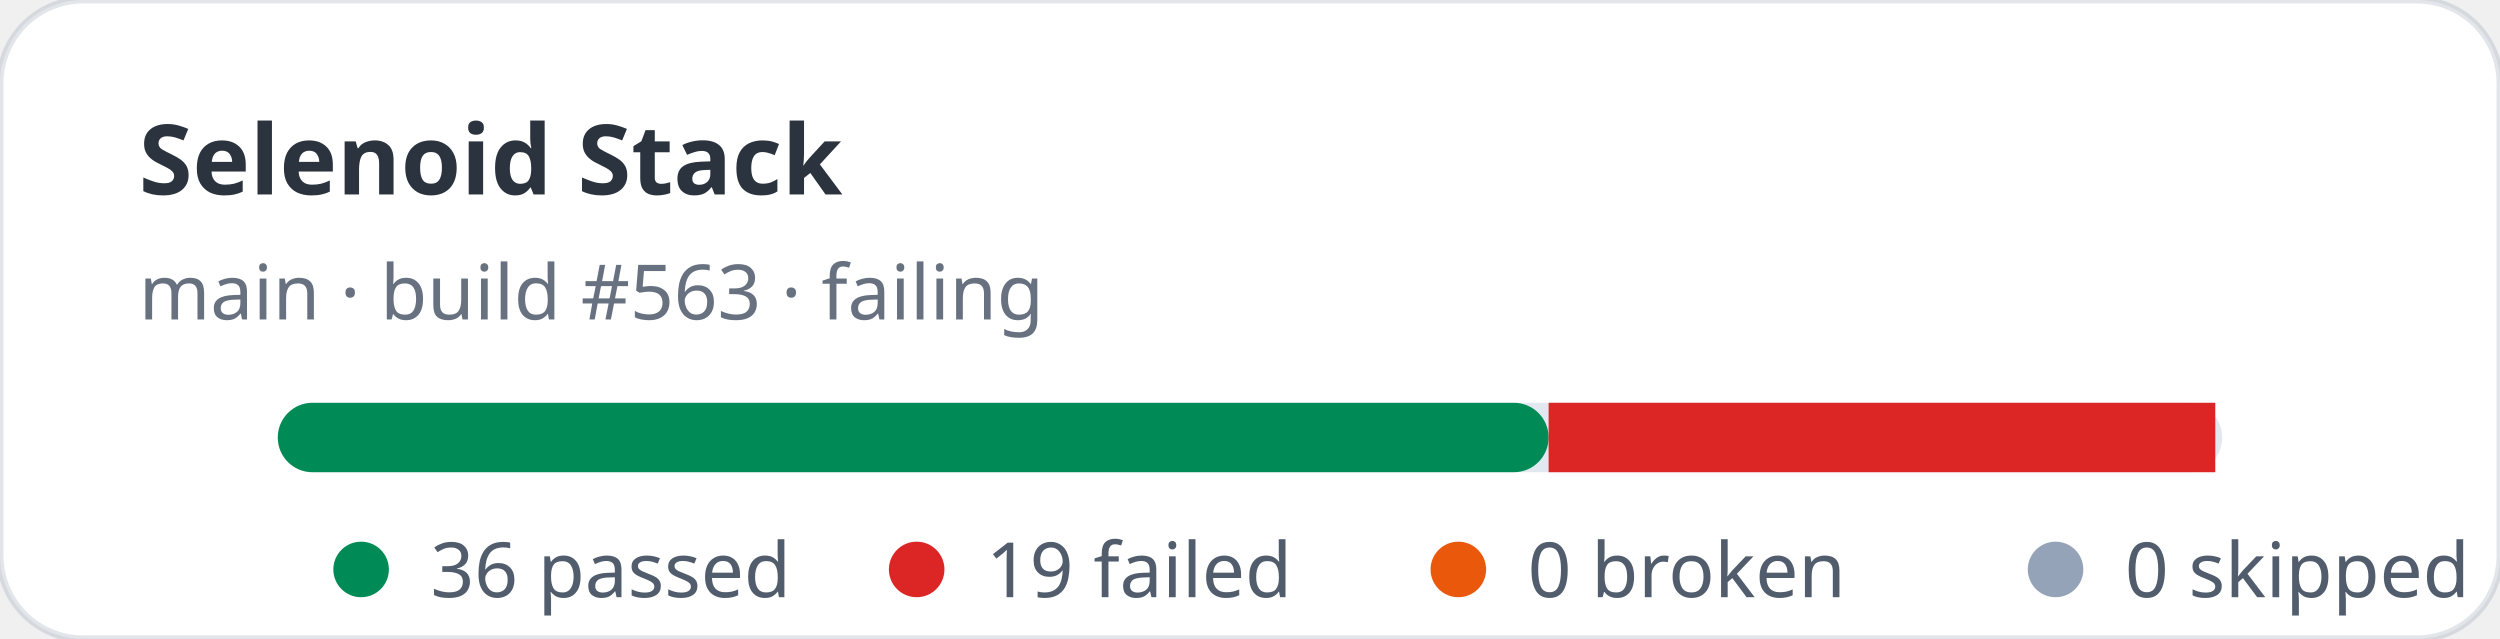
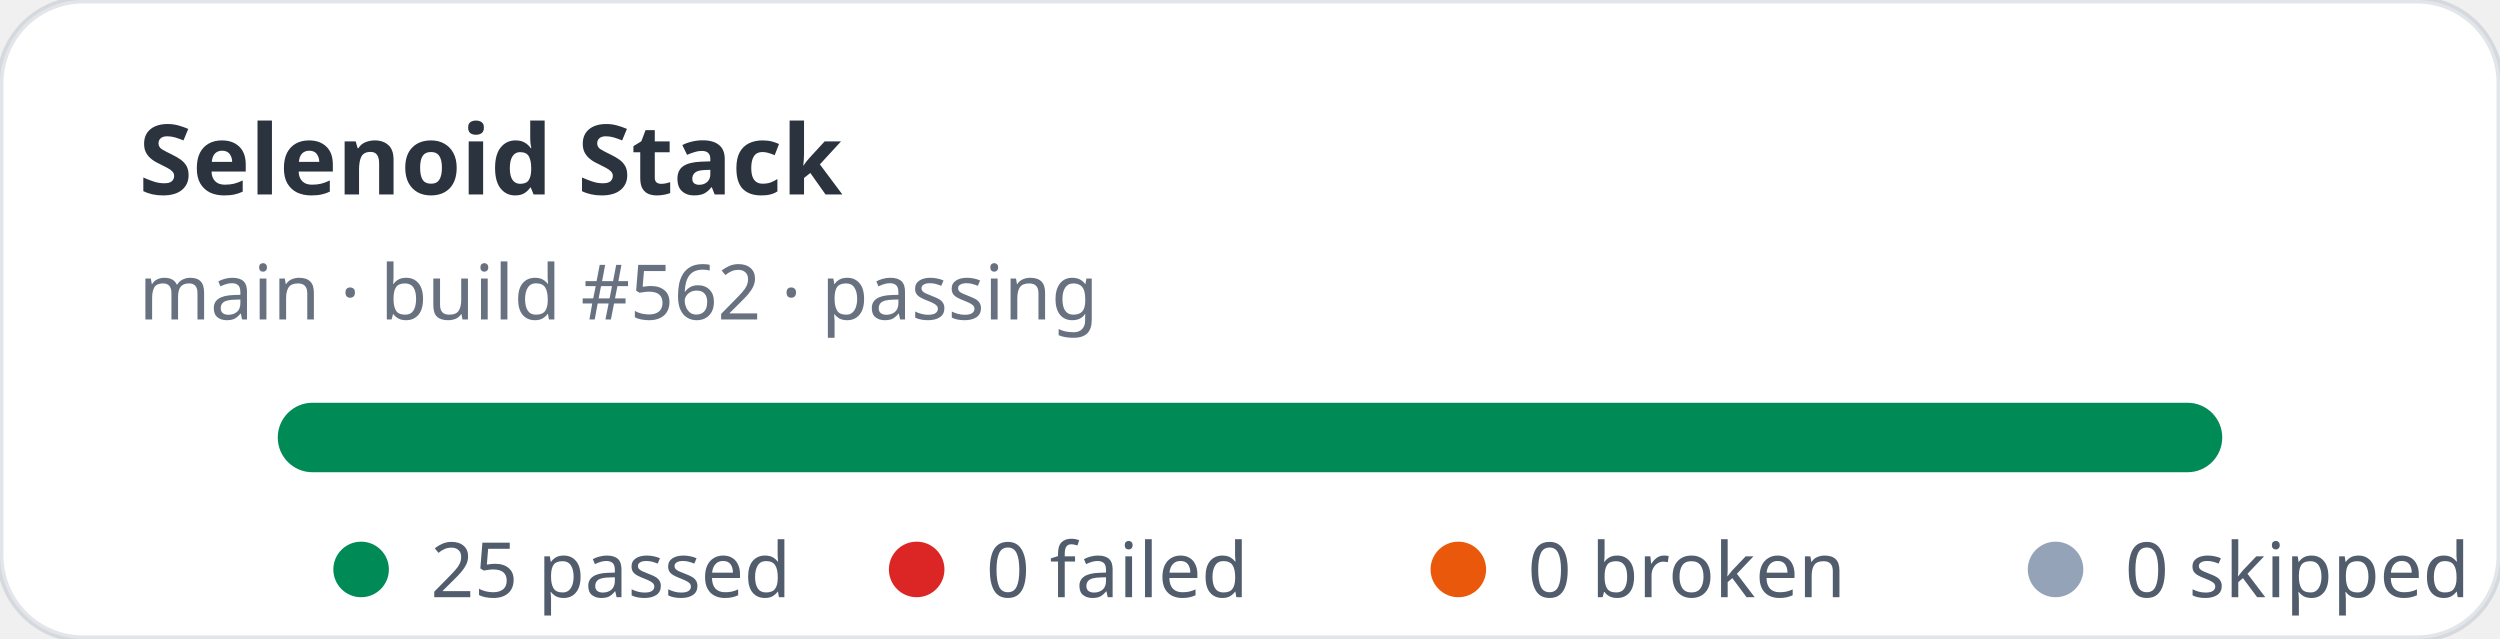
- <svg xmlns="http://www.w3.org/2000/svg" width="360" height="92" viewBox="0 0 360 92" role="img" aria-label="Selenoid Stack stats: 36 passed, 19 failed">
+ <svg xmlns="http://www.w3.org/2000/svg" width="360" height="92" viewBox="0 0 360 92" role="img" aria-label="Selenoid Stack stats: 25 passed, 0 failed">
  <rect width="360" height="92" rx="12" fill="#ffffff" stroke="rgba(11,48,86,0.12)" />
  <text x="20" y="28" fill="rgba(1,10,24,0.83)" font-family="ui-sans-serif,system-ui,sans-serif" font-size="14" font-weight="700">Selenoid Stack</text>
-   <text x="20" y="46" fill="rgba(2,19,44,0.6)" font-family="ui-sans-serif,system-ui,sans-serif" font-size="11">main · build #563 · failing</text>
+   <text x="20" y="46" fill="rgba(2,19,44,0.6)" font-family="ui-sans-serif,system-ui,sans-serif" font-size="11">main · build #562 · passing</text>
  <rect x="40" y="58" width="280" height="10" rx="5" fill="#e2e8f0" />
-   <rect x="40" y="58" width="183" height="10" rx="5" fill="#008a56" />
-   <rect x="223" y="58" width="96" height="10" fill="#dc2626" />
+   <rect x="40" y="58" width="280" height="10" rx="5" fill="#008a56" />
  <g font-family="ui-sans-serif,system-ui,sans-serif" font-size="11" fill="rgba(1,18,40,0.68)">
    <circle cx="52" cy="82" r="4" fill="#008a56" />
-     <text x="62" y="86">36 passed</text>
+     <text x="62" y="86">25 passed</text>
    <circle cx="132" cy="82" r="4" fill="#dc2626" />
-     <text x="142" y="86">19 failed</text>
+     <text x="142" y="86">0 failed</text>
    <circle cx="210" cy="82" r="4" fill="#ea580c" />
    <text x="220" y="86">0 broken</text>
    <circle cx="296" cy="82" r="4" fill="#94a3b8" />
    <text x="306" y="86">0 skipped</text>
  </g>
</svg>
